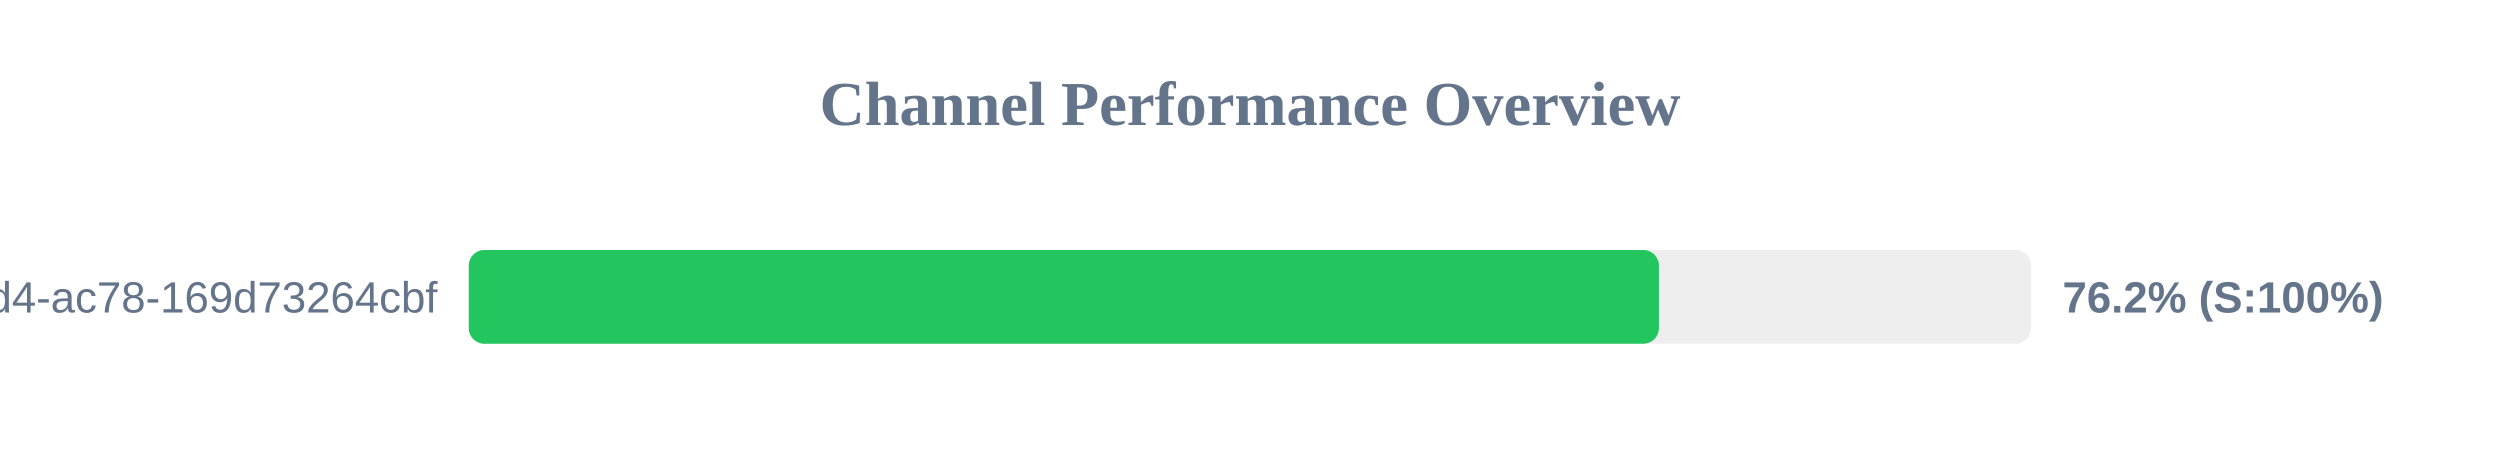
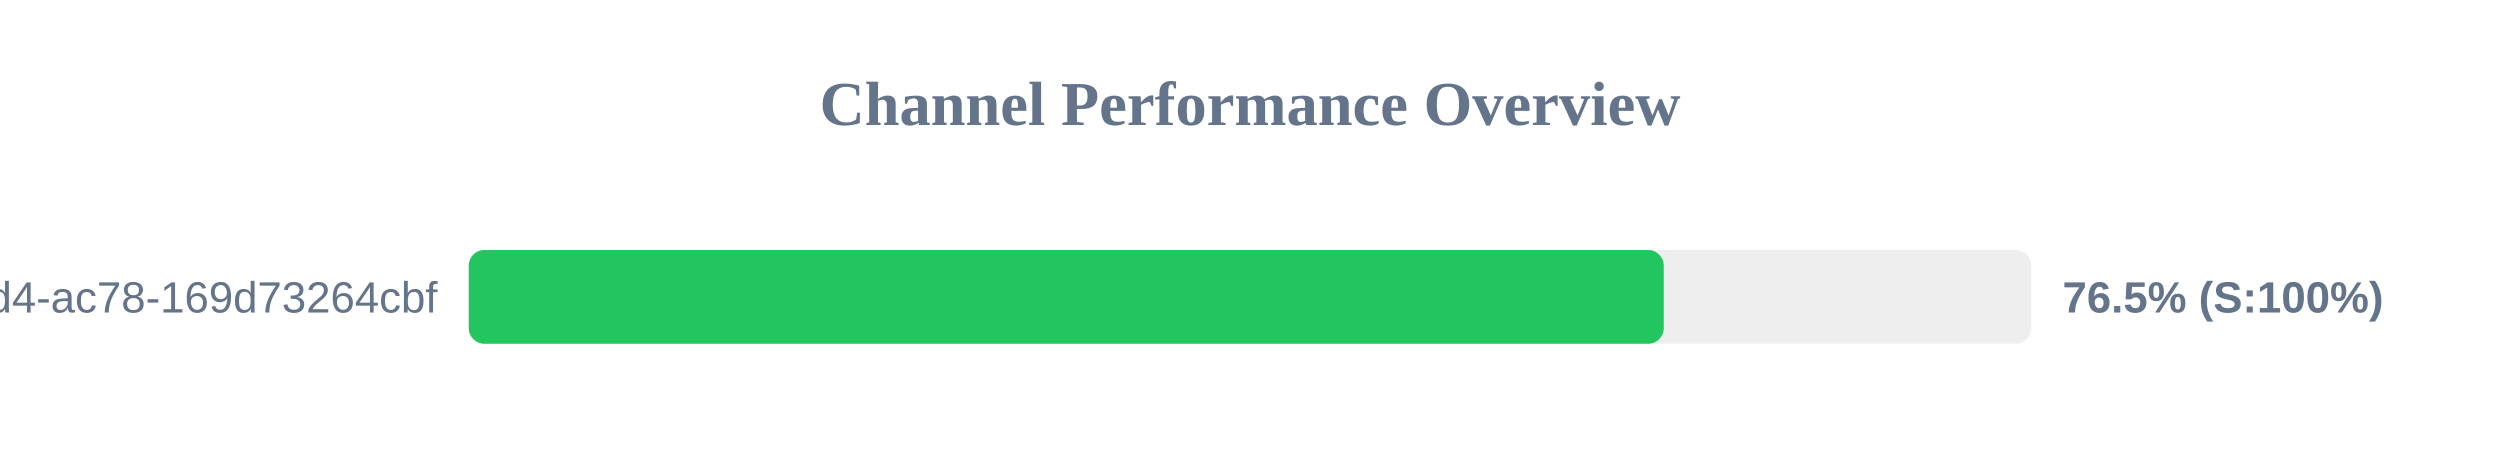
<svg xmlns="http://www.w3.org/2000/svg" width="800" height="150" version="1.1">
  <style>
        .row { font: 14px Arial; fill: #64748b; }
        .score { font: bold 14px Arial; fill: #64748b; }
    </style>
  <text x="400" y="40" text-anchor="middle" font-size="20px" font-weight="bold" fill="#64748b">Channel Performance Overview</text>
  <rect x="150" y="80" width="500" height="30" fill="#eee" rx="5" />
-   <rect x="150" y="80" width="380.85" height="30" fill="#22c55e" rx="5" />
+   <rect x="150" y="80" width="382.4" height="30" fill="#22c55e" rx="5" />
  <text x="140" y="100" text-anchor="end" class="row">?uuid=48c2c901-72e6-46d4-ac78-169d73264cbf</text>
-   <text x="660" y="100" text-anchor="start" class="score">76.2% (S:100%)</text>
+   <text x="660" y="100" text-anchor="start" class="score">76.5% (S:100%)</text>
</svg>
